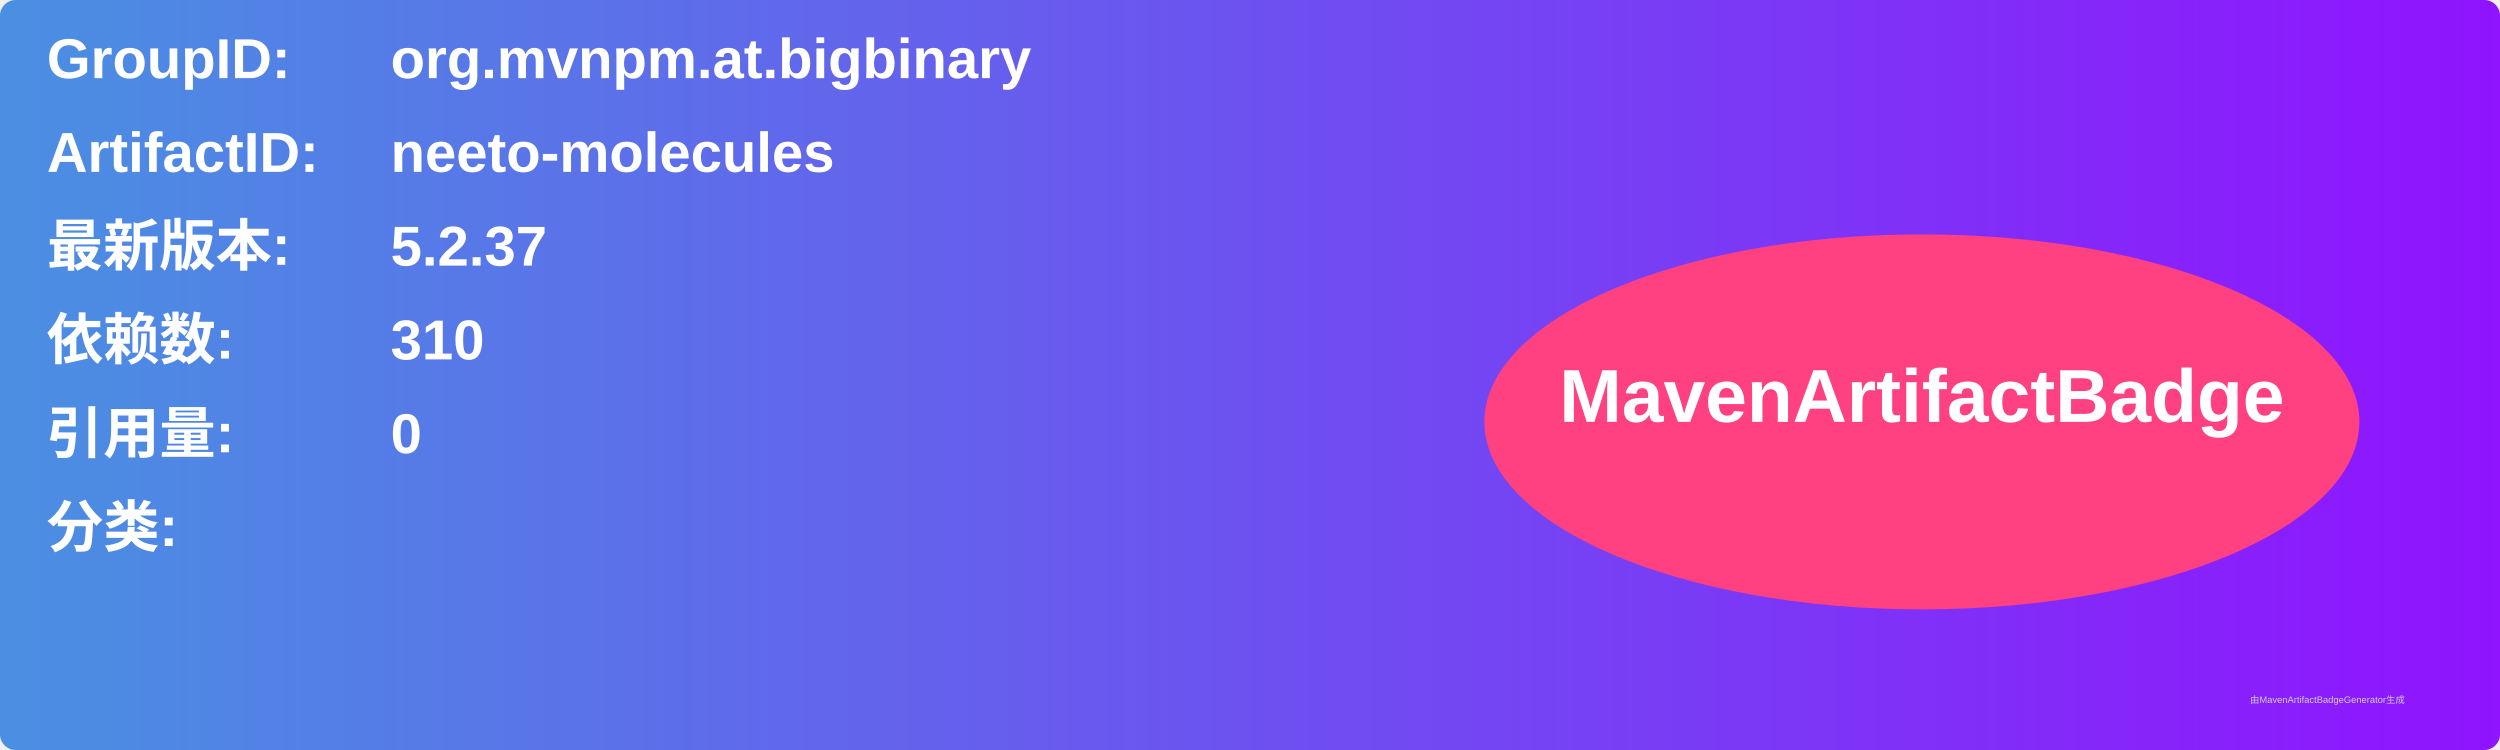
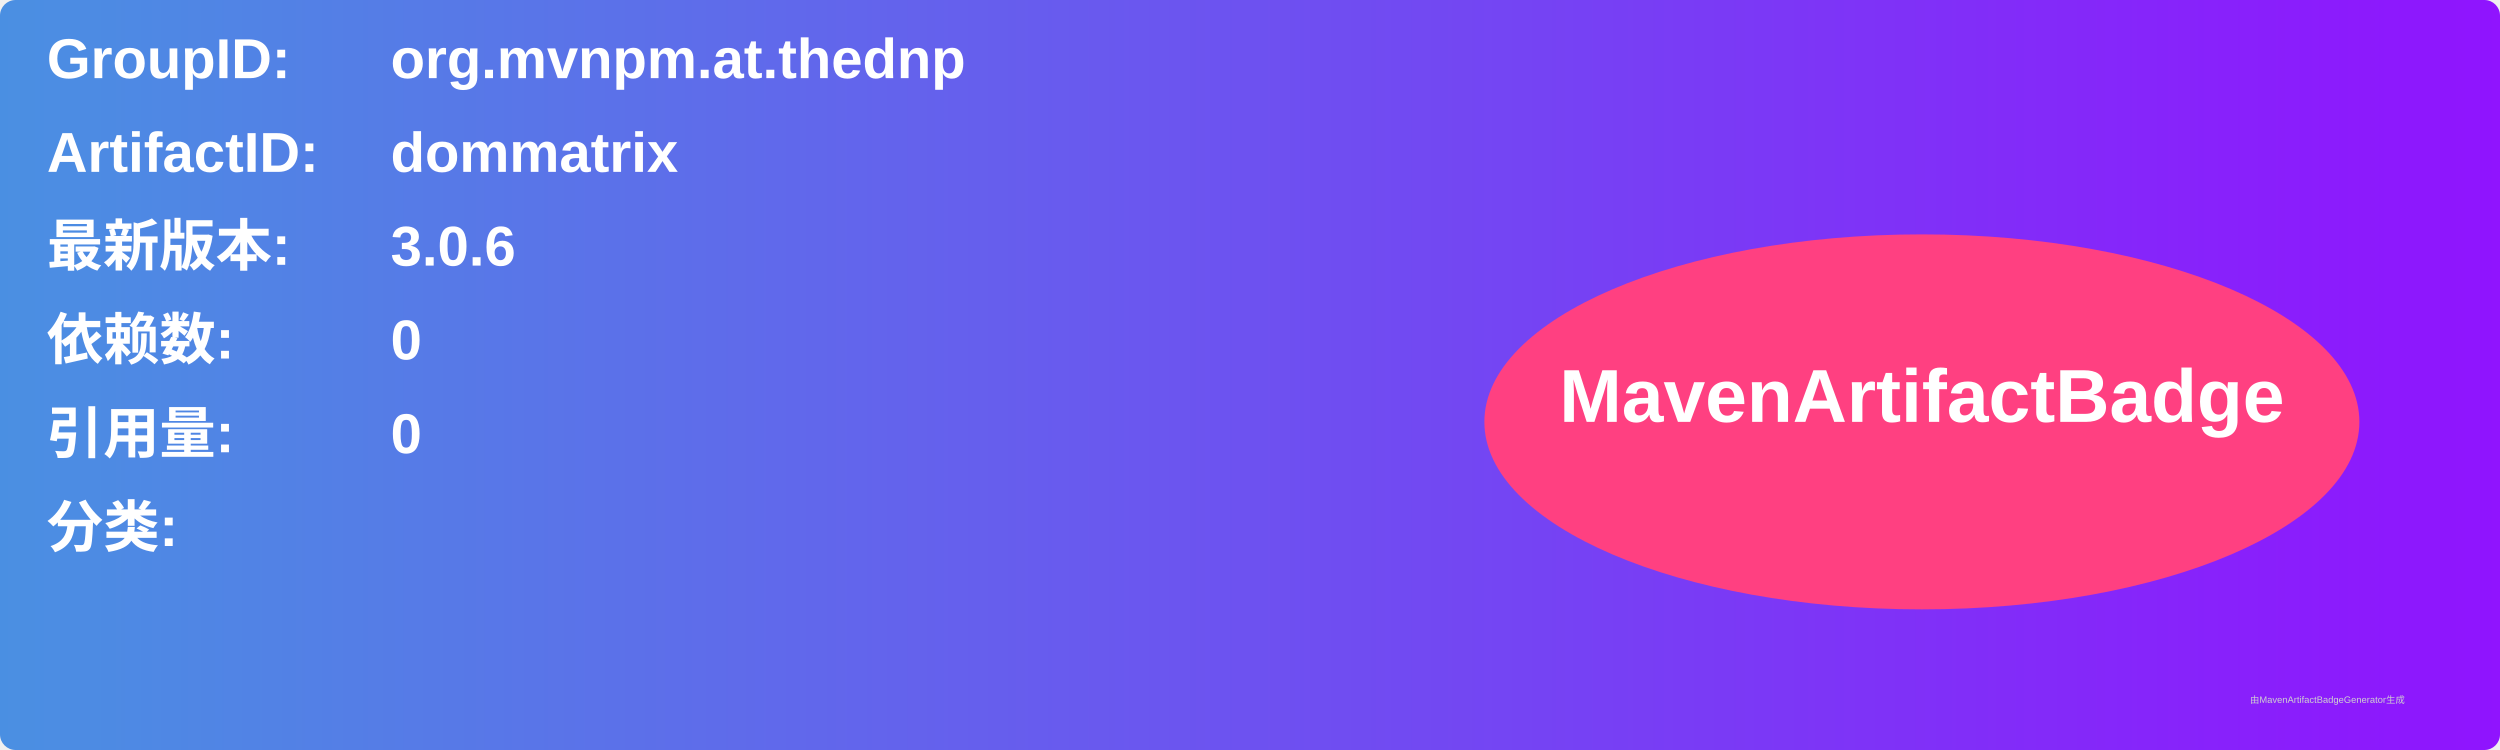
<svg xmlns="http://www.w3.org/2000/svg" width="800" height="240" viewBox="0 0 800 240">
  <linearGradient id="grad" x1="0%" y1="0%" x2="100%" y2="0%">
    <stop offset="0%" stop-color="#4a90e2" />
    <stop offset="100%" stop-color="#9013fe" />
  </linearGradient>
  <rect width="100%" height="100%" rx="5" ry="5" fill="url(#grad)" />
  <g transform="translate(15, 15)">
    <text x="0" y="10" font-family="Arial" font-size="18" fill="white" font-weight="bold" width="260">GroupID:</text>
-     <text x="110" y="10" font-family="Arial" font-size="18" fill="white" font-weight="bold" width="460">org.mvnpm.at.bigbinary</text>
+     <text x="110" y="10" font-family="Arial" font-size="18" fill="white" font-weight="bold" width="460">org.mvnpm.at.thednp</text>
    <text x="0" y="40" font-family="Arial" font-size="18" fill="white" font-weight="bold" width="260">ArtifactID:</text>
-     <text x="110" y="40" font-family="Arial" font-size="18" fill="white" font-weight="bold" width="460">neeto-molecules</text>
+     <text x="110" y="40" font-family="Arial" font-size="18" fill="white" font-weight="bold" width="460">dommatrix</text>
    <text x="0" y="70" font-family="Arial" font-size="18" fill="white" font-weight="bold">最新版本:</text>
    <text x="110" y="70" font-family="Arial" font-size="18" fill="white" font-weight="bold">
-       <tspan font-weight="bold">5.2.37</tspan>
+       <tspan font-weight="bold">3.0.6</tspan>
    </text>
    <text x="0" y="100" font-family="Arial" font-size="18" fill="white" font-weight="bold">依赖数: </text>
    <text x="110" y="100" font-family="Arial" font-size="18" fill="white">
-       <tspan font-weight="bold">310</tspan>
+       <tspan font-weight="bold">0</tspan>
    </text>
    <text x="0" y="130" font-family="Arial" font-size="18" fill="white" font-weight="bold">引用量: </text>
    <text x="110" y="130" font-family="Arial" font-size="18" fill="white">
      <tspan font-weight="bold">0</tspan>
    </text>
    <text x="0" y="160" font-family="Arial" font-size="18" fill="white" font-weight="bold">分类:</text>
    <text x="10" y="190" font-family="Arial" font-size="10" fill="white">
      <tspan font-weight="bold" />
    </text>
    <ellipse cx="600" cy="120" rx="140" ry="60" fill="#ff4081" />
    <text x="600" y="120" text-anchor="middle" font-family="Arial" font-size="24" fill="white" font-weight="bold">MavenArtifactBadge</text>
  </g>
  <text x="720" y="225" font-family="Arial" font-size="3" fill="#d0d0d0">由MavenArtifactBadgeGenerator生成</text>
</svg>
